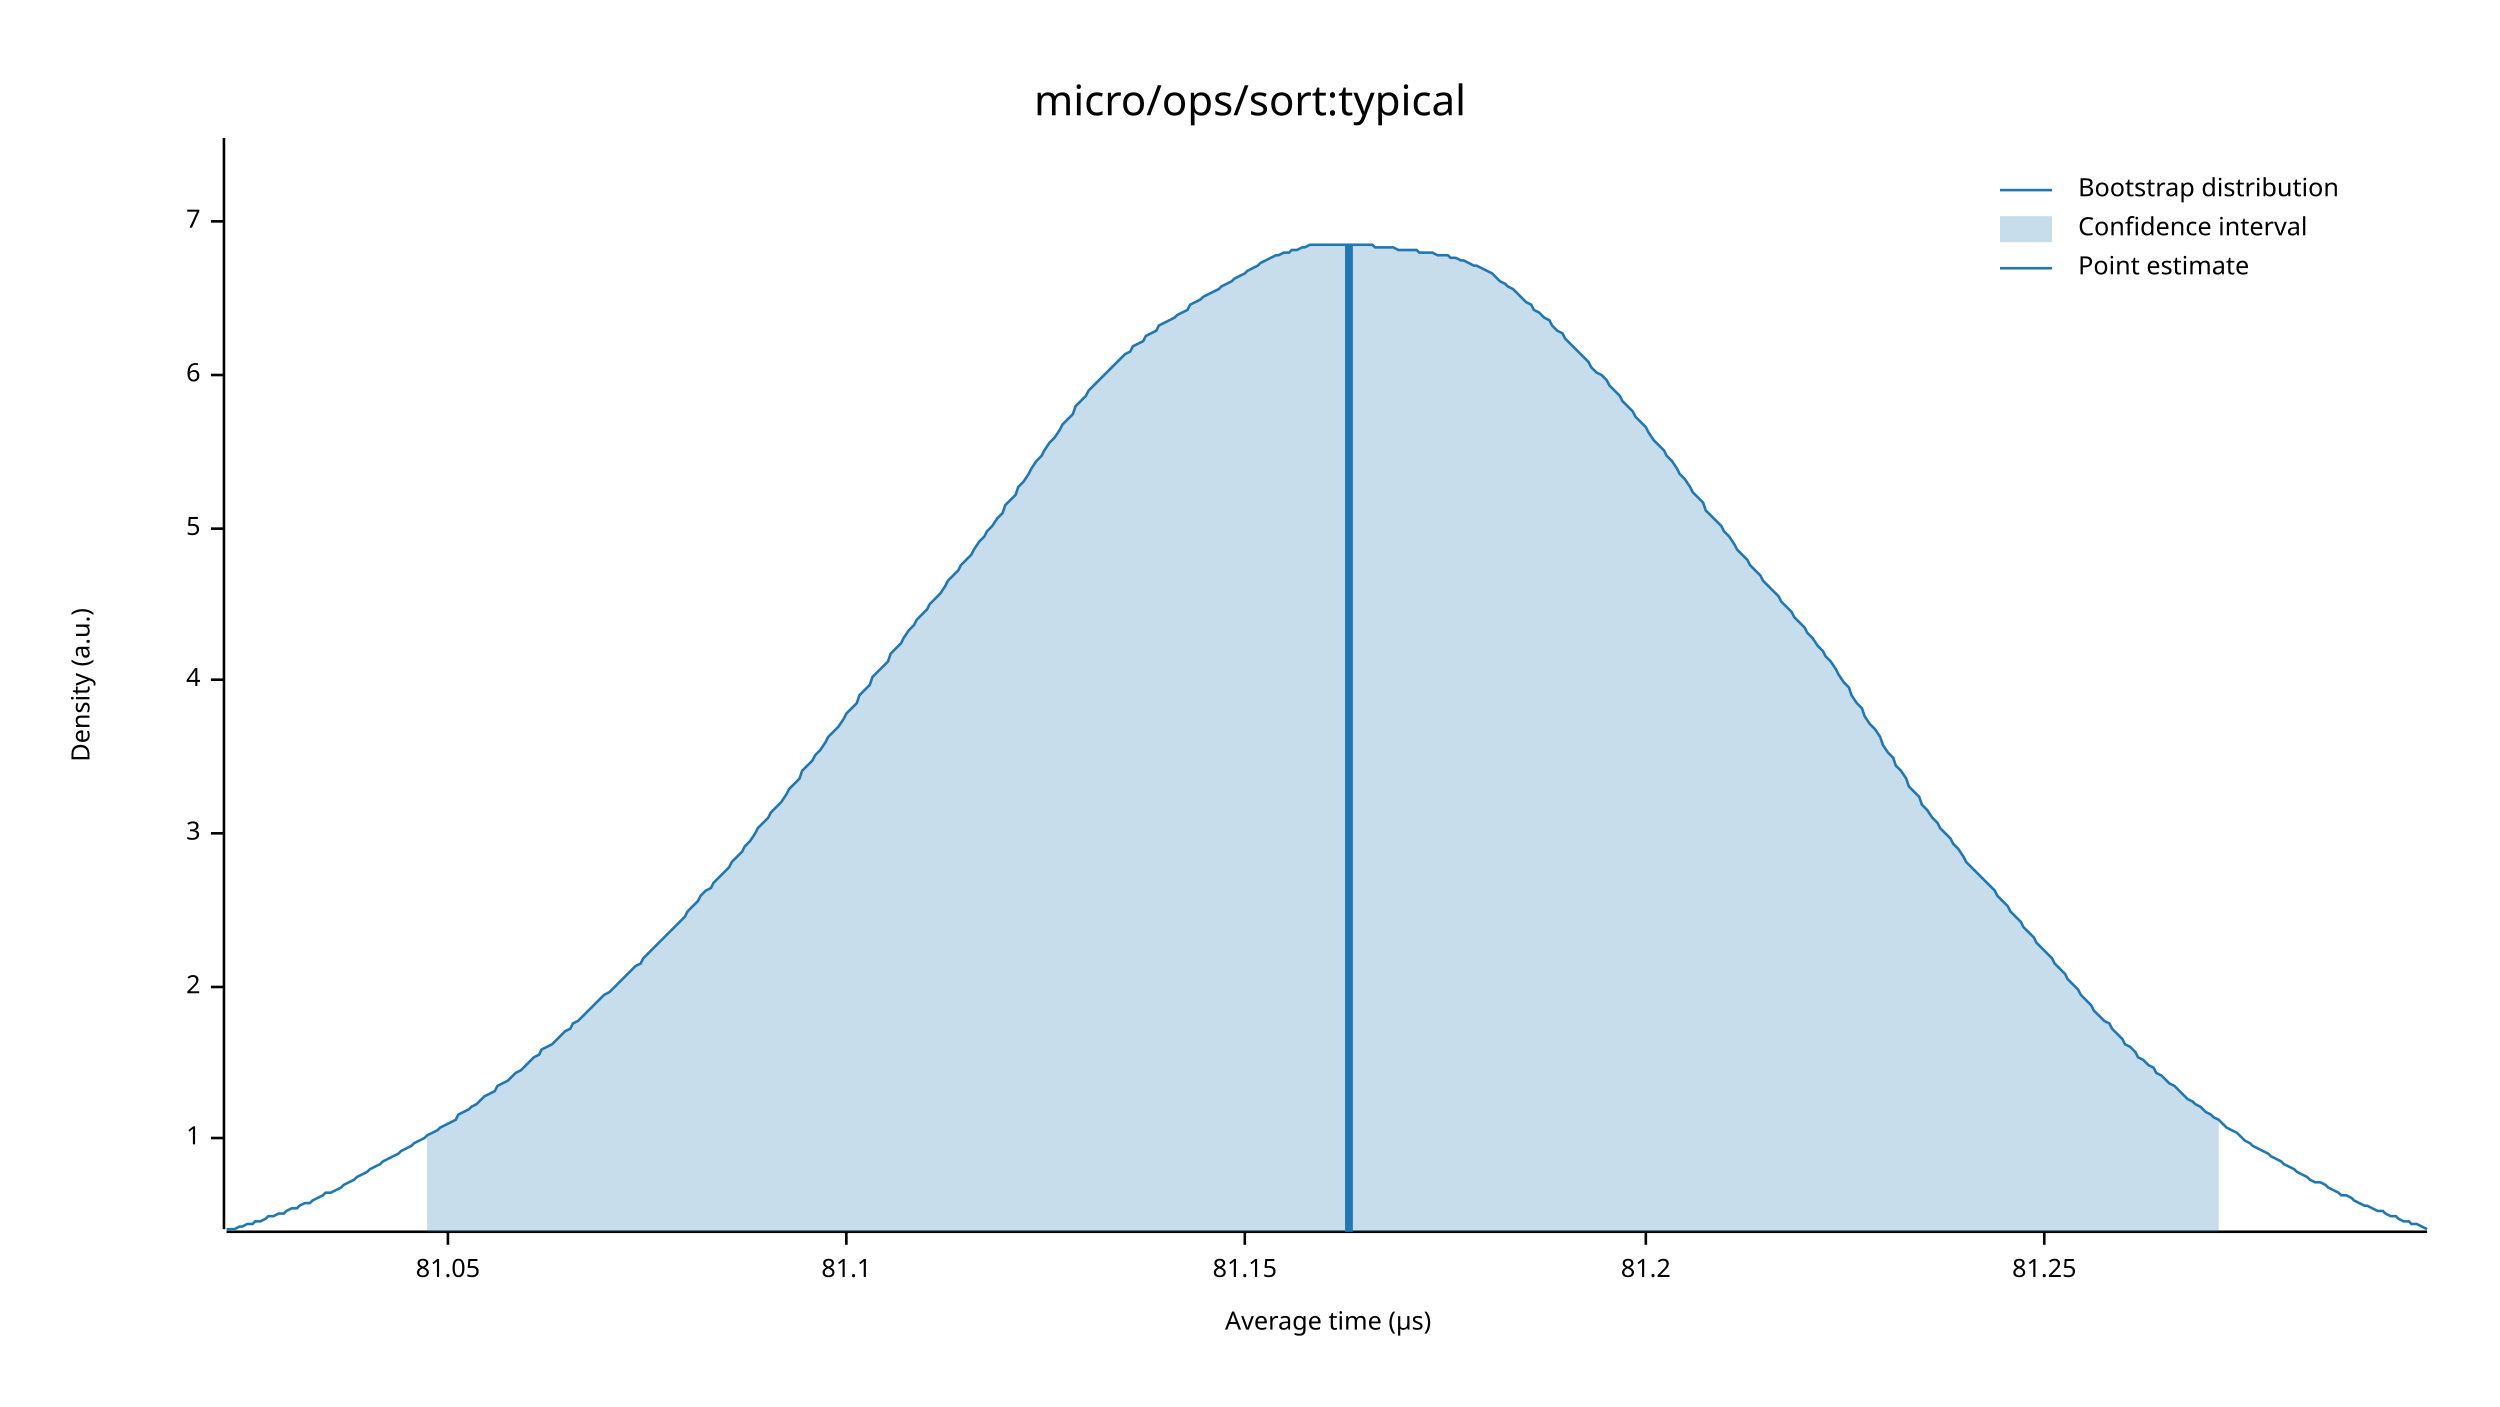
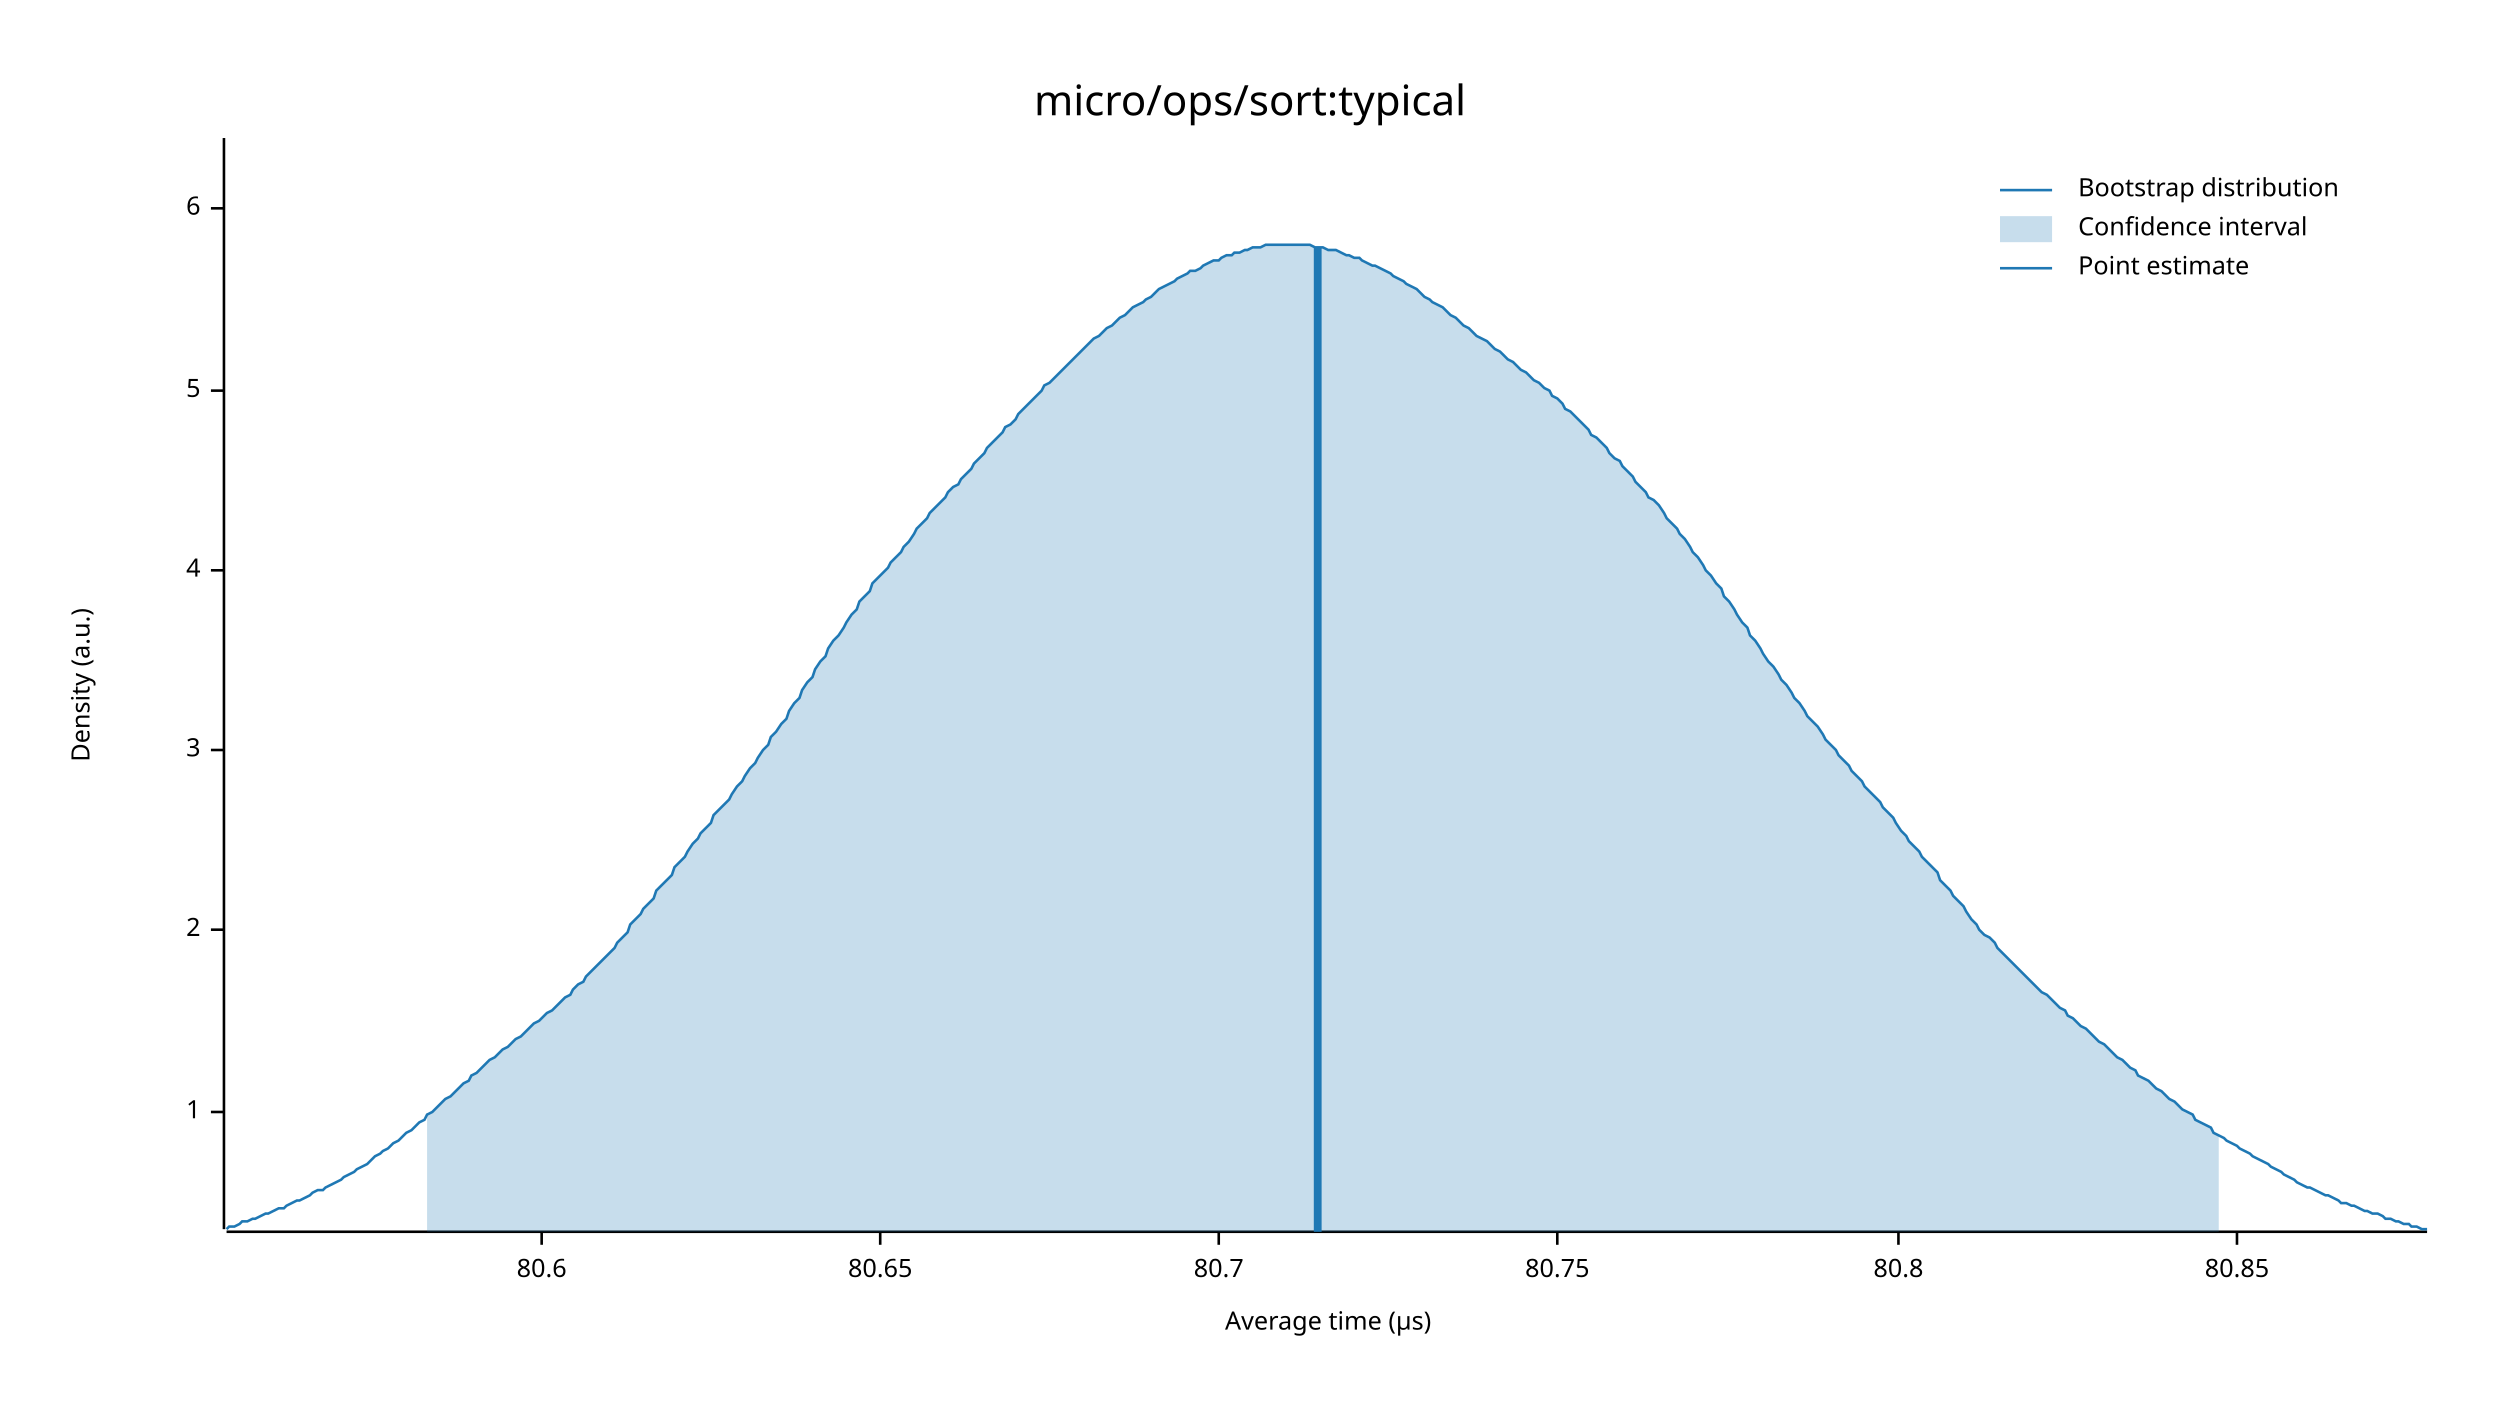
<svg xmlns="http://www.w3.org/2000/svg" width="960" height="540" viewBox="0 0 960 540">
  <text x="480" y="32" dy="0.76em" text-anchor="middle" font-family="sans-serif" font-size="16.129" opacity="1" fill="#000000">
micro/ops/sort:typical
</text>
  <text x="27" y="263" dy="0.76em" text-anchor="middle" font-family="sans-serif" font-size="9.677" opacity="1" fill="#000000" transform="rotate(270, 27, 263)">
Density (a.u.)
</text>
  <text x="510" y="513" dy="-0.5ex" text-anchor="middle" font-family="sans-serif" font-size="9.677" opacity="1" fill="#000000">
Average time (µs)
</text>
  <polyline fill="none" opacity="1" stroke="#000000" stroke-width="1" points="86,53 86,472 " />
-   <text x="77" y="437" dy="0.5ex" text-anchor="end" font-family="sans-serif" font-size="9.677" opacity="1" fill="#000000">
+   <text x="77" y="427" dy="0.5ex" text-anchor="end" font-family="sans-serif" font-size="9.677" opacity="1" fill="#000000">
1
</text>
-   <polyline fill="none" opacity="1" stroke="#000000" stroke-width="1" points="81,437 86,437 " />
-   <text x="77" y="379" dy="0.5ex" text-anchor="end" font-family="sans-serif" font-size="9.677" opacity="1" fill="#000000">
+   <polyline fill="none" opacity="1" stroke="#000000" stroke-width="1" points="81,427 86,427 " />
+   <text x="77" y="357" dy="0.5ex" text-anchor="end" font-family="sans-serif" font-size="9.677" opacity="1" fill="#000000">
2
</text>
-   <polyline fill="none" opacity="1" stroke="#000000" stroke-width="1" points="81,379 86,379 " />
-   <text x="77" y="320" dy="0.5ex" text-anchor="end" font-family="sans-serif" font-size="9.677" opacity="1" fill="#000000">
+   <polyline fill="none" opacity="1" stroke="#000000" stroke-width="1" points="81,357 86,357 " />
+   <text x="77" y="288" dy="0.5ex" text-anchor="end" font-family="sans-serif" font-size="9.677" opacity="1" fill="#000000">
3
</text>
-   <polyline fill="none" opacity="1" stroke="#000000" stroke-width="1" points="81,320 86,320 " />
-   <text x="77" y="261" dy="0.5ex" text-anchor="end" font-family="sans-serif" font-size="9.677" opacity="1" fill="#000000">
+   <polyline fill="none" opacity="1" stroke="#000000" stroke-width="1" points="81,288 86,288 " />
+   <text x="77" y="219" dy="0.5ex" text-anchor="end" font-family="sans-serif" font-size="9.677" opacity="1" fill="#000000">
4
</text>
-   <polyline fill="none" opacity="1" stroke="#000000" stroke-width="1" points="81,261 86,261 " />
-   <text x="77" y="203" dy="0.5ex" text-anchor="end" font-family="sans-serif" font-size="9.677" opacity="1" fill="#000000">
+   <polyline fill="none" opacity="1" stroke="#000000" stroke-width="1" points="81,219 86,219 " />
+   <text x="77" y="150" dy="0.5ex" text-anchor="end" font-family="sans-serif" font-size="9.677" opacity="1" fill="#000000">
5
</text>
-   <polyline fill="none" opacity="1" stroke="#000000" stroke-width="1" points="81,203 86,203 " />
-   <text x="77" y="144" dy="0.5ex" text-anchor="end" font-family="sans-serif" font-size="9.677" opacity="1" fill="#000000">
+   <polyline fill="none" opacity="1" stroke="#000000" stroke-width="1" points="81,150 86,150 " />
+   <text x="77" y="80" dy="0.5ex" text-anchor="end" font-family="sans-serif" font-size="9.677" opacity="1" fill="#000000">
6
</text>
-   <polyline fill="none" opacity="1" stroke="#000000" stroke-width="1" points="81,144 86,144 " />
-   <text x="77" y="85" dy="0.5ex" text-anchor="end" font-family="sans-serif" font-size="9.677" opacity="1" fill="#000000">
- 7
+   <polyline fill="none" opacity="1" stroke="#000000" stroke-width="1" points="81,80 86,80 " />
+   <polyline fill="none" opacity="1" stroke="#000000" stroke-width="1" points="87,473 932,473 " />
+   <text x="208" y="483" dy="0.76em" text-anchor="middle" font-family="sans-serif" font-size="9.677" opacity="1" fill="#000000">
+ 80.6
</text>
-   <polyline fill="none" opacity="1" stroke="#000000" stroke-width="1" points="81,85 86,85 " />
-   <polyline fill="none" opacity="1" stroke="#000000" stroke-width="1" points="87,473 932,473 " />
-   <text x="172" y="483" dy="0.76em" text-anchor="middle" font-family="sans-serif" font-size="9.677" opacity="1" fill="#000000">
- 81.05
+   <polyline fill="none" opacity="1" stroke="#000000" stroke-width="1" points="208,473 208,478 " />
+   <text x="338" y="483" dy="0.76em" text-anchor="middle" font-family="sans-serif" font-size="9.677" opacity="1" fill="#000000">
+ 80.65
</text>
-   <polyline fill="none" opacity="1" stroke="#000000" stroke-width="1" points="172,473 172,478 " />
-   <text x="325" y="483" dy="0.76em" text-anchor="middle" font-family="sans-serif" font-size="9.677" opacity="1" fill="#000000">
- 81.1
+   <polyline fill="none" opacity="1" stroke="#000000" stroke-width="1" points="338,473 338,478 " />
+   <text x="468" y="483" dy="0.76em" text-anchor="middle" font-family="sans-serif" font-size="9.677" opacity="1" fill="#000000">
+ 80.7
</text>
-   <polyline fill="none" opacity="1" stroke="#000000" stroke-width="1" points="325,473 325,478 " />
-   <text x="478" y="483" dy="0.76em" text-anchor="middle" font-family="sans-serif" font-size="9.677" opacity="1" fill="#000000">
- 81.15
+   <polyline fill="none" opacity="1" stroke="#000000" stroke-width="1" points="468,473 468,478 " />
+   <text x="598" y="483" dy="0.76em" text-anchor="middle" font-family="sans-serif" font-size="9.677" opacity="1" fill="#000000">
+ 80.75
</text>
-   <polyline fill="none" opacity="1" stroke="#000000" stroke-width="1" points="478,473 478,478 " />
-   <text x="632" y="483" dy="0.76em" text-anchor="middle" font-family="sans-serif" font-size="9.677" opacity="1" fill="#000000">
- 81.2
+   <polyline fill="none" opacity="1" stroke="#000000" stroke-width="1" points="598,473 598,478 " />
+   <text x="729" y="483" dy="0.76em" text-anchor="middle" font-family="sans-serif" font-size="9.677" opacity="1" fill="#000000">
+ 80.8
</text>
-   <polyline fill="none" opacity="1" stroke="#000000" stroke-width="1" points="632,473 632,478 " />
-   <text x="785" y="483" dy="0.76em" text-anchor="middle" font-family="sans-serif" font-size="9.677" opacity="1" fill="#000000">
- 81.25
+   <polyline fill="none" opacity="1" stroke="#000000" stroke-width="1" points="729,473 729,478 " />
+   <text x="859" y="483" dy="0.76em" text-anchor="middle" font-family="sans-serif" font-size="9.677" opacity="1" fill="#000000">
+ 80.85
</text>
-   <polyline fill="none" opacity="1" stroke="#000000" stroke-width="1" points="785,473 785,478 " />
-   <polyline fill="none" opacity="1" stroke="#1F78B4" stroke-width="1" points="87,472 88,472 90,472 92,471 93,471 95,470 97,470 98,469 100,469 102,468 103,467 105,467 107,466 109,466 110,465 112,464 114,464 115,463 117,462 119,462 120,461 122,460 124,459 125,458 127,458 129,457 131,456 132,455 134,454 136,453 137,452 139,451 141,450 142,449 144,448 146,447 147,446 149,445 151,444 153,443 154,442 156,441 158,440 159,439 161,438 163,437 164,436 166,435 168,434 169,433 171,432 173,431 175,430 176,428 178,427 180,426 181,425 183,424 185,422 186,421 188,420 190,419 191,417 193,416 195,415 197,413 198,412 200,411 202,409 203,408 205,406 207,405 208,403 210,402 212,401 214,399 215,398 217,396 219,395 220,393 222,392 224,390 225,389 227,387 229,385 230,384 232,382 234,381 236,379 237,378 239,376 241,374 242,373 244,371 246,370 247,368 249,366 251,364 252,363 254,361 256,359 258,357 259,356 261,354 263,352 264,350 266,348 268,346 269,344 271,342 273,341 274,339 276,337 278,335 280,333 281,331 283,329 285,327 286,325 288,323 290,320 291,318 293,316 295,314 296,312 298,310 300,308 302,305 303,303 305,301 307,299 308,296 310,294 312,292 313,290 315,288 317,285 318,283 320,281 322,279 324,276 325,274 327,272 329,270 330,267 332,265 334,263 335,260 337,258 339,256 341,254 342,251 344,249 346,247 347,245 349,242 351,240 352,238 354,236 356,234 357,232 359,230 361,228 363,225 364,223 366,221 368,219 369,217 371,215 373,213 374,211 376,208 378,206 379,204 381,202 383,199 385,197 386,194 388,192 390,190 391,187 393,185 395,182 396,180 398,177 400,175 401,173 403,170 405,168 407,165 408,163 410,161 412,159 413,156 415,154 417,152 418,150 420,148 422,146 423,145 425,143 427,141 429,139 430,138 432,136 434,135 435,133 437,132 439,131 440,129 442,128 444,127 445,125 447,124 449,123 451,122 452,121 454,120 456,119 457,117 459,116 461,115 462,114 464,113 466,112 468,111 469,110 471,109 473,108 474,107 476,106 478,105 479,104 481,103 483,102 484,101 486,100 488,99 490,98 491,98 493,97 495,97 496,96 498,96 500,95 501,95 503,94 505,94 506,94 508,94 510,94 512,94 513,94 515,94 517,94 518,94 520,94 522,94 523,94 525,94 527,94 528,95 530,95 532,95 534,95 535,95 537,96 539,96 540,96 542,96 544,96 545,97 547,97 549,97 550,97 552,98 554,98 556,98 557,99 559,99 561,100 562,100 564,101 566,102 567,102 569,103 571,104 573,105 574,106 576,108 578,109 579,110 581,111 583,113 584,114 586,116 588,117 589,119 591,120 593,122 595,123 596,125 598,127 600,128 601,130 603,132 605,134 606,135 608,137 610,139 611,141 613,143 615,144 617,146 618,148 620,150 622,152 623,154 625,156 627,158 628,160 630,162 632,164 633,166 635,169 637,171 639,173 640,175 642,177 644,180 645,182 647,184 649,187 650,189 652,191 654,193 655,196 657,198 659,200 661,202 662,204 664,206 666,209 667,211 669,213 671,215 672,217 674,219 676,221 677,223 679,225 681,227 683,229 684,231 686,233 688,235 689,237 691,239 693,241 694,243 696,245 698,248 700,250 701,252 703,254 705,257 706,259 708,262 710,264 711,267 713,270 715,272 716,275 718,278 720,280 722,283 723,286 725,289 727,291 728,294 730,296 732,299 733,302 735,304 737,306 738,309 740,311 742,314 744,316 745,318 747,320 749,322 750,324 752,326 754,329 755,331 757,333 759,335 760,336 762,338 764,340 766,342 767,344 769,346 771,348 772,350 774,352 776,354 777,356 779,358 781,360 782,362 784,364 786,366 788,368 789,370 791,372 793,374 794,376 796,378 798,380 799,382 801,384 803,386 804,388 806,390 808,392 810,393 811,395 813,397 815,399 816,401 818,402 820,404 821,406 823,407 825,409 827,410 828,412 830,413 832,415 833,416 835,417 837,419 838,420 840,422 842,423 843,424 845,425 847,427 849,428 850,429 852,430 854,432 855,433 857,434 859,435 860,436 862,438 864,439 865,440 867,441 869,442 871,443 872,444 874,445 876,446 877,447 879,448 881,449 882,450 884,451 886,452 887,453 889,454 891,454 893,455 894,456 896,457 898,458 899,459 901,459 903,460 904,461 906,462 908,463 909,463 911,464 913,465 915,465 916,466 918,467 920,467 921,468 923,469 925,469 926,470 928,470 930,471 932,472 " />
-   <polygon opacity="0.25" fill="#1F78B4" points="164,436 166,435 168,434 169,433 171,432 173,431 175,430 176,428 178,427 180,426 181,425 183,424 185,422 186,421 188,420 190,419 191,417 193,416 195,415 197,413 198,412 200,411 202,409 203,408 205,406 207,405 208,403 210,402 212,401 214,399 215,398 217,396 219,395 220,393 222,392 224,390 225,389 227,387 229,385 230,384 232,382 234,381 236,379 237,378 239,376 241,374 242,373 244,371 246,370 247,368 249,366 251,364 252,363 254,361 256,359 258,357 259,356 261,354 263,352 264,350 266,348 268,346 269,344 271,342 273,341 274,339 276,337 278,335 280,333 281,331 283,329 285,327 286,325 288,323 290,320 291,318 293,316 295,314 296,312 298,310 300,308 302,305 303,303 305,301 307,299 308,296 310,294 312,292 313,290 315,288 317,285 318,283 320,281 322,279 324,276 325,274 327,272 329,270 330,267 332,265 334,263 335,260 337,258 339,256 341,254 342,251 344,249 346,247 347,245 349,242 351,240 352,238 354,236 356,234 357,232 359,230 361,228 363,225 364,223 366,221 368,219 369,217 371,215 373,213 374,211 376,208 378,206 379,204 381,202 383,199 385,197 386,194 388,192 390,190 391,187 393,185 395,182 396,180 398,177 400,175 401,173 403,170 405,168 407,165 408,163 410,161 412,159 413,156 415,154 417,152 418,150 420,148 422,146 423,145 425,143 427,141 429,139 430,138 432,136 434,135 435,133 437,132 439,131 440,129 442,128 444,127 445,125 447,124 449,123 451,122 452,121 454,120 456,119 457,117 459,116 461,115 462,114 464,113 466,112 468,111 469,110 471,109 473,108 474,107 476,106 478,105 479,104 481,103 483,102 484,101 486,100 488,99 490,98 491,98 493,97 495,97 496,96 498,96 500,95 501,95 503,94 505,94 506,94 508,94 510,94 512,94 513,94 515,94 517,94 518,94 520,94 522,94 523,94 525,94 527,94 528,95 530,95 532,95 534,95 535,95 537,96 539,96 540,96 542,96 544,96 545,97 547,97 549,97 550,97 552,98 554,98 556,98 557,99 559,99 561,100 562,100 564,101 566,102 567,102 569,103 571,104 573,105 574,106 576,108 578,109 579,110 581,111 583,113 584,114 586,116 588,117 589,119 591,120 593,122 595,123 596,125 598,127 600,128 601,130 603,132 605,134 606,135 608,137 610,139 611,141 613,143 615,144 617,146 618,148 620,150 622,152 623,154 625,156 627,158 628,160 630,162 632,164 633,166 635,169 637,171 639,173 640,175 642,177 644,180 645,182 647,184 649,187 650,189 652,191 654,193 655,196 657,198 659,200 661,202 662,204 664,206 666,209 667,211 669,213 671,215 672,217 674,219 676,221 677,223 679,225 681,227 683,229 684,231 686,233 688,235 689,237 691,239 693,241 694,243 696,245 698,248 700,250 701,252 703,254 705,257 706,259 708,262 710,264 711,267 713,270 715,272 716,275 718,278 720,280 722,283 723,286 725,289 727,291 728,294 730,296 732,299 733,302 735,304 737,306 738,309 740,311 742,314 744,316 745,318 747,320 749,322 750,324 752,326 754,329 755,331 757,333 759,335 760,336 762,338 764,340 766,342 767,344 769,346 771,348 772,350 774,352 776,354 777,356 779,358 781,360 782,362 784,364 786,366 788,368 789,370 791,372 793,374 794,376 796,378 798,380 799,382 801,384 803,386 804,388 806,390 808,392 810,393 811,395 813,397 815,399 816,401 818,402 820,404 821,406 823,407 825,409 827,410 828,412 830,413 832,415 833,416 835,417 837,419 838,420 840,422 842,423 843,424 845,425 847,427 849,428 850,429 852,430 852,473 164,473 " />
-   <polyline fill="none" opacity="1" stroke="#1F78B4" stroke-width="3" points="518,473 518,94 " />
+   <polyline fill="none" opacity="1" stroke="#000000" stroke-width="1" points="859,473 859,478 " />
+   <polyline fill="none" opacity="1" stroke="#1F78B4" stroke-width="1" points="87,472 88,471 90,471 92,470 93,469 95,469 97,468 98,468 100,467 102,466 103,466 105,465 107,464 109,464 110,463 112,462 114,461 115,461 117,460 119,459 120,458 122,457 124,457 125,456 127,455 129,454 131,453 132,452 134,451 136,450 137,449 139,448 141,447 142,446 144,444 146,443 147,442 149,441 151,439 153,438 154,437 156,435 158,434 159,433 161,431 163,430 164,428 166,427 168,425 169,424 171,422 173,421 175,419 176,418 178,416 180,415 181,413 183,412 185,410 186,409 188,407 190,406 191,405 193,403 195,402 197,400 198,399 200,398 202,396 203,395 205,393 207,392 208,391 210,389 212,388 214,386 215,385 217,383 219,382 220,380 222,378 224,377 225,375 227,373 229,371 230,370 232,368 234,366 236,364 237,362 239,360 241,358 242,355 244,353 246,351 247,349 249,347 251,345 252,342 254,340 256,338 258,336 259,333 261,331 263,329 264,327 266,324 268,322 269,320 271,318 273,316 274,313 276,311 278,309 280,307 281,305 283,302 285,300 286,298 288,295 290,293 291,291 293,288 295,286 296,283 298,281 300,278 302,276 303,273 305,270 307,268 308,265 310,262 312,260 313,257 315,254 317,252 318,249 320,246 322,244 324,241 325,239 327,236 329,234 330,231 332,229 334,227 335,224 337,222 339,220 341,218 342,216 344,214 346,212 347,210 349,208 351,205 352,203 354,201 356,199 357,197 359,195 361,193 363,191 364,189 366,187 368,186 369,184 371,182 373,180 374,178 376,176 378,174 379,172 381,170 383,168 385,166 386,164 388,163 390,161 391,159 393,157 395,155 396,154 398,152 400,150 401,148 403,147 405,145 407,143 408,142 410,140 412,138 413,137 415,135 417,133 418,132 420,130 422,129 423,128 425,126 427,125 429,123 430,122 432,121 434,119 435,118 437,117 439,116 440,115 442,114 444,112 445,111 447,110 449,109 451,108 452,107 454,106 456,105 457,104 459,104 461,103 462,102 464,101 466,100 468,100 469,99 471,98 473,98 474,97 476,97 478,96 479,96 481,95 483,95 484,95 486,94 488,94 490,94 491,94 493,94 495,94 496,94 498,94 500,94 501,94 503,94 505,95 506,95 508,95 510,96 512,96 513,96 515,97 517,98 518,98 520,99 522,99 523,100 525,101 527,102 528,102 530,103 532,104 534,105 535,106 537,107 539,108 540,109 542,110 544,111 545,112 547,114 549,115 550,116 552,117 554,118 556,120 557,121 559,122 561,124 562,125 564,126 566,128 567,129 569,130 571,131 573,133 574,134 576,135 578,137 579,138 581,139 583,141 584,142 586,143 588,145 589,146 591,147 593,149 595,150 596,152 598,153 600,155 601,157 603,158 605,160 606,161 608,163 610,165 611,167 613,168 615,170 617,172 618,174 620,176 622,177 623,179 625,181 627,183 628,185 630,187 632,189 633,191 635,192 637,194 639,197 640,199 642,201 644,203 645,205 647,207 649,210 650,212 652,214 654,217 655,219 657,221 659,224 661,226 662,229 664,231 666,234 667,236 669,239 671,241 672,244 674,246 676,249 677,251 679,254 681,256 683,259 684,261 686,263 688,266 689,268 691,270 693,273 694,275 696,277 698,279 700,282 701,284 703,286 705,288 706,290 708,292 710,294 711,296 713,298 715,300 716,302 718,304 720,306 722,308 723,310 725,312 727,314 728,316 730,319 732,321 733,323 735,325 737,327 738,329 740,331 742,333 744,335 745,338 747,340 749,342 750,344 752,346 754,348 755,350 757,353 759,355 760,357 762,359 764,360 766,362 767,364 769,366 771,368 772,369 774,371 776,373 777,374 779,376 781,378 782,379 784,381 786,382 788,384 789,385 791,387 793,388 794,390 796,391 798,393 799,394 801,395 803,397 804,398 806,400 808,401 810,403 811,404 813,406 815,407 816,408 818,410 820,411 821,413 823,414 825,415 827,417 828,418 830,419 832,421 833,422 835,423 837,425 838,426 840,427 842,428 843,430 845,431 847,432 849,433 850,435 852,436 854,437 855,438 857,439 859,440 860,441 862,442 864,443 865,444 867,445 869,446 871,447 872,448 874,449 876,450 877,451 879,452 881,453 882,454 884,455 886,456 887,456 889,457 891,458 893,459 894,459 896,460 898,461 899,462 901,462 903,463 904,463 906,464 908,465 909,465 911,466 913,466 915,467 916,468 918,468 920,469 921,469 923,470 925,470 926,471 928,471 930,472 932,472 " />
+   <polygon opacity="0.25" fill="#1F78B4" points="164,428 166,427 168,425 169,424 171,422 173,421 175,419 176,418 178,416 180,415 181,413 183,412 185,410 186,409 188,407 190,406 191,405 193,403 195,402 197,400 198,399 200,398 202,396 203,395 205,393 207,392 208,391 210,389 212,388 214,386 215,385 217,383 219,382 220,380 222,378 224,377 225,375 227,373 229,371 230,370 232,368 234,366 236,364 237,362 239,360 241,358 242,355 244,353 246,351 247,349 249,347 251,345 252,342 254,340 256,338 258,336 259,333 261,331 263,329 264,327 266,324 268,322 269,320 271,318 273,316 274,313 276,311 278,309 280,307 281,305 283,302 285,300 286,298 288,295 290,293 291,291 293,288 295,286 296,283 298,281 300,278 302,276 303,273 305,270 307,268 308,265 310,262 312,260 313,257 315,254 317,252 318,249 320,246 322,244 324,241 325,239 327,236 329,234 330,231 332,229 334,227 335,224 337,222 339,220 341,218 342,216 344,214 346,212 347,210 349,208 351,205 352,203 354,201 356,199 357,197 359,195 361,193 363,191 364,189 366,187 368,186 369,184 371,182 373,180 374,178 376,176 378,174 379,172 381,170 383,168 385,166 386,164 388,163 390,161 391,159 393,157 395,155 396,154 398,152 400,150 401,148 403,147 405,145 407,143 408,142 410,140 412,138 413,137 415,135 417,133 418,132 420,130 422,129 423,128 425,126 427,125 429,123 430,122 432,121 434,119 435,118 437,117 439,116 440,115 442,114 444,112 445,111 447,110 449,109 451,108 452,107 454,106 456,105 457,104 459,104 461,103 462,102 464,101 466,100 468,100 469,99 471,98 473,98 474,97 476,97 478,96 479,96 481,95 483,95 484,95 486,94 488,94 490,94 491,94 493,94 495,94 496,94 498,94 500,94 501,94 503,94 505,95 506,95 508,95 510,96 512,96 513,96 515,97 517,98 518,98 520,99 522,99 523,100 525,101 527,102 528,102 530,103 532,104 534,105 535,106 537,107 539,108 540,109 542,110 544,111 545,112 547,114 549,115 550,116 552,117 554,118 556,120 557,121 559,122 561,124 562,125 564,126 566,128 567,129 569,130 571,131 573,133 574,134 576,135 578,137 579,138 581,139 583,141 584,142 586,143 588,145 589,146 591,147 593,149 595,150 596,152 598,153 600,155 601,157 603,158 605,160 606,161 608,163 610,165 611,167 613,168 615,170 617,172 618,174 620,176 622,177 623,179 625,181 627,183 628,185 630,187 632,189 633,191 635,192 637,194 639,197 640,199 642,201 644,203 645,205 647,207 649,210 650,212 652,214 654,217 655,219 657,221 659,224 661,226 662,229 664,231 666,234 667,236 669,239 671,241 672,244 674,246 676,249 677,251 679,254 681,256 683,259 684,261 686,263 688,266 689,268 691,270 693,273 694,275 696,277 698,279 700,282 701,284 703,286 705,288 706,290 708,292 710,294 711,296 713,298 715,300 716,302 718,304 720,306 722,308 723,310 725,312 727,314 728,316 730,319 732,321 733,323 735,325 737,327 738,329 740,331 742,333 744,335 745,338 747,340 749,342 750,344 752,346 754,348 755,350 757,353 759,355 760,357 762,359 764,360 766,362 767,364 769,366 771,368 772,369 774,371 776,373 777,374 779,376 781,378 782,379 784,381 786,382 788,384 789,385 791,387 793,388 794,390 796,391 798,393 799,394 801,395 803,397 804,398 806,400 808,401 810,403 811,404 813,406 815,407 816,408 818,410 820,411 821,413 823,414 825,415 827,417 828,418 830,419 832,421 833,422 835,423 837,425 838,426 840,427 842,428 843,430 845,431 847,432 849,433 850,435 852,436 852,473 164,473 " />
+   <polyline fill="none" opacity="1" stroke="#1F78B4" stroke-width="3" points="506,473 506,95 " />
  <text x="798" y="68" dy="0.76em" text-anchor="start" font-family="sans-serif" font-size="9.677" opacity="1" fill="#000000">
Bootstrap distribution
</text>
  <text x="798" y="83" dy="0.76em" text-anchor="start" font-family="sans-serif" font-size="9.677" opacity="1" fill="#000000">
Confidence interval
</text>
  <text x="798" y="98" dy="0.76em" text-anchor="start" font-family="sans-serif" font-size="9.677" opacity="1" fill="#000000">
Point estimate
</text>
  <polyline fill="none" opacity="1" stroke="#1F78B4" stroke-width="1" points="768,73 788,73 " />
  <rect x="768" y="83" width="20" height="10" opacity="0.25" fill="#1F78B4" stroke="none" />
  <polyline fill="none" opacity="1" stroke="#1F78B4" stroke-width="1" points="768,103 788,103 " />
</svg>
